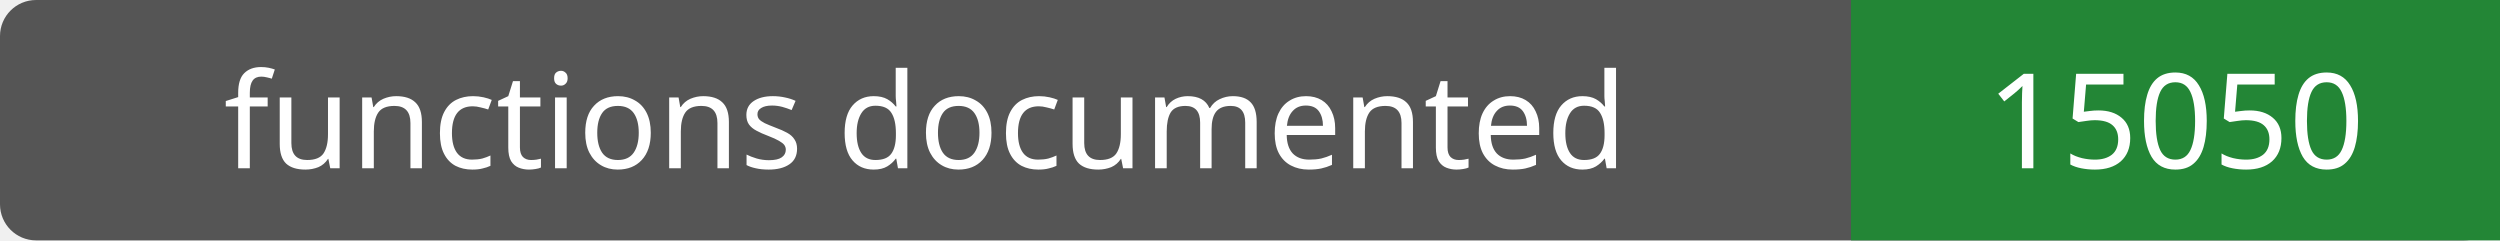
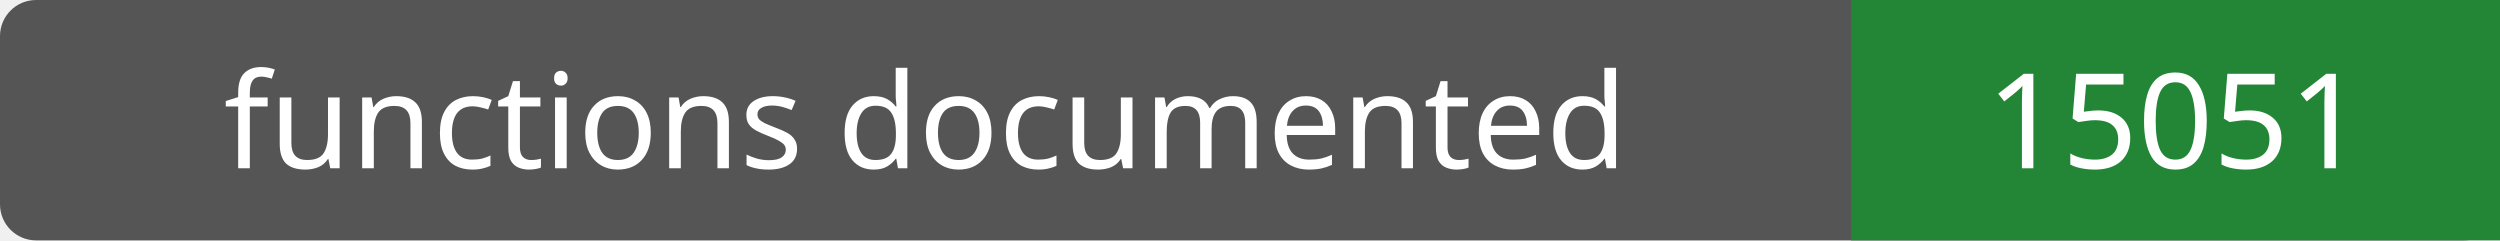
- <svg xmlns="http://www.w3.org/2000/svg" width="208" height="20" role="img" aria-label="functions documented: 15050">
+ <svg xmlns="http://www.w3.org/2000/svg" width="208" height="20" role="img" aria-label="functions documented: 15051">
  <rect width="208" height="20" rx="3" fill="#555" />
  <path fill="#238636" d="M154 0h54v20H154z" />
  <g fill="#fff" text-anchor="middle" font-family="Verdana,sans-serif" font-size="11">
    <text x="77.0" y="14">functions documented</text>
-     <text x="181.0" y="14">15050</text>
+     <text x="181.0" y="14">15051</text>
  </g>
</svg>
